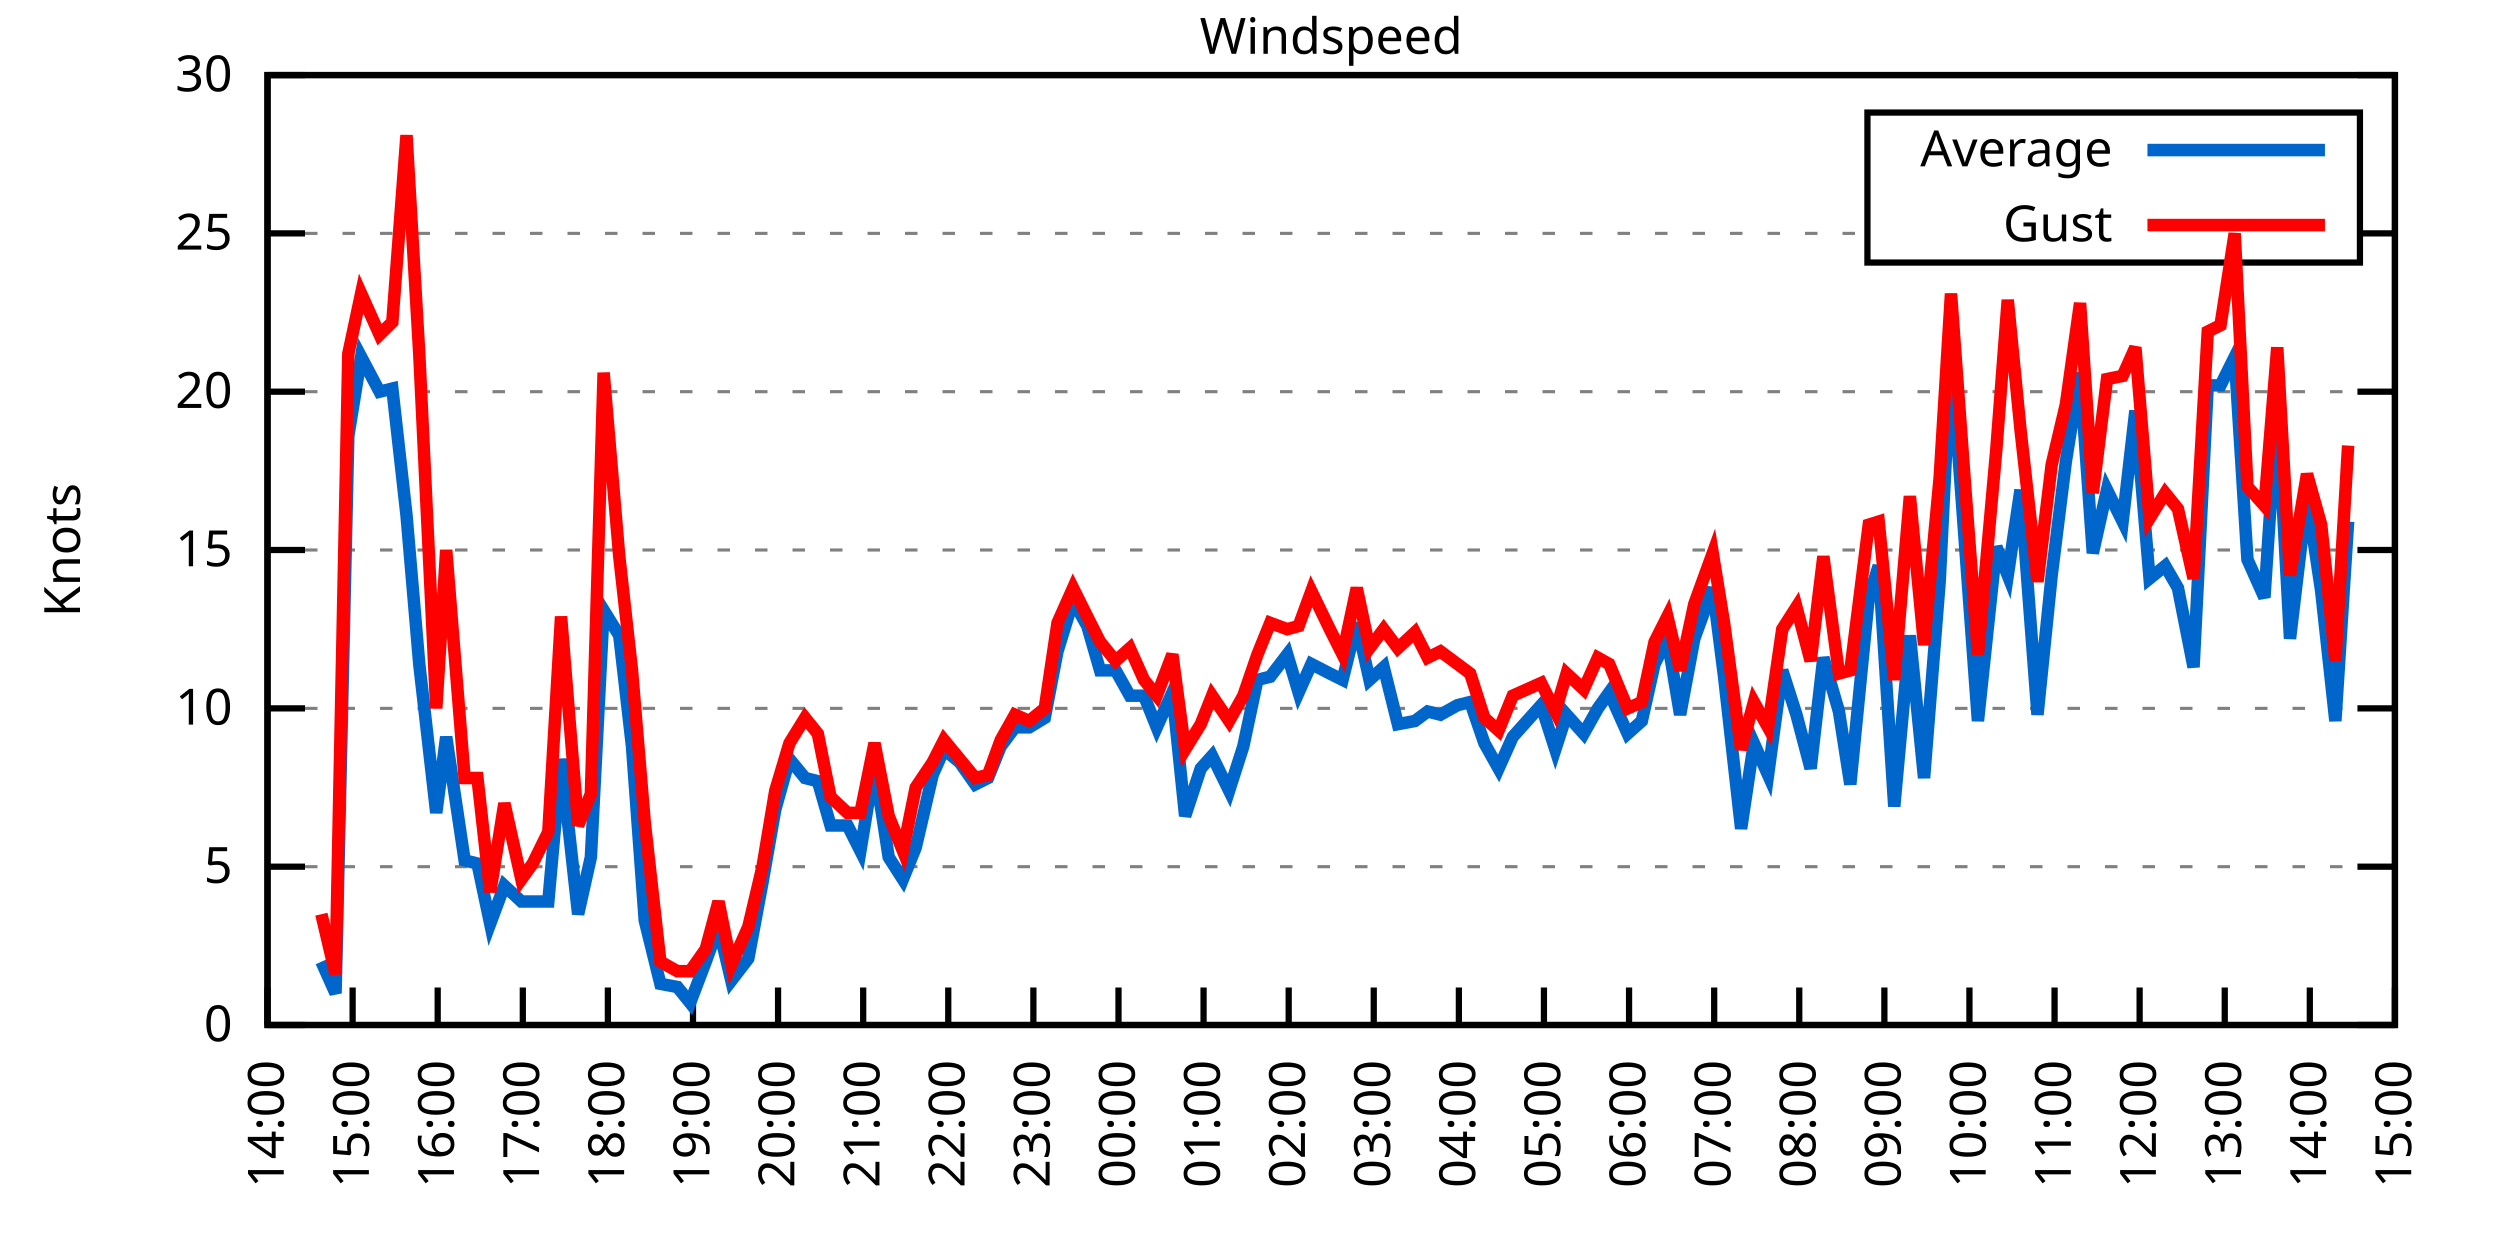
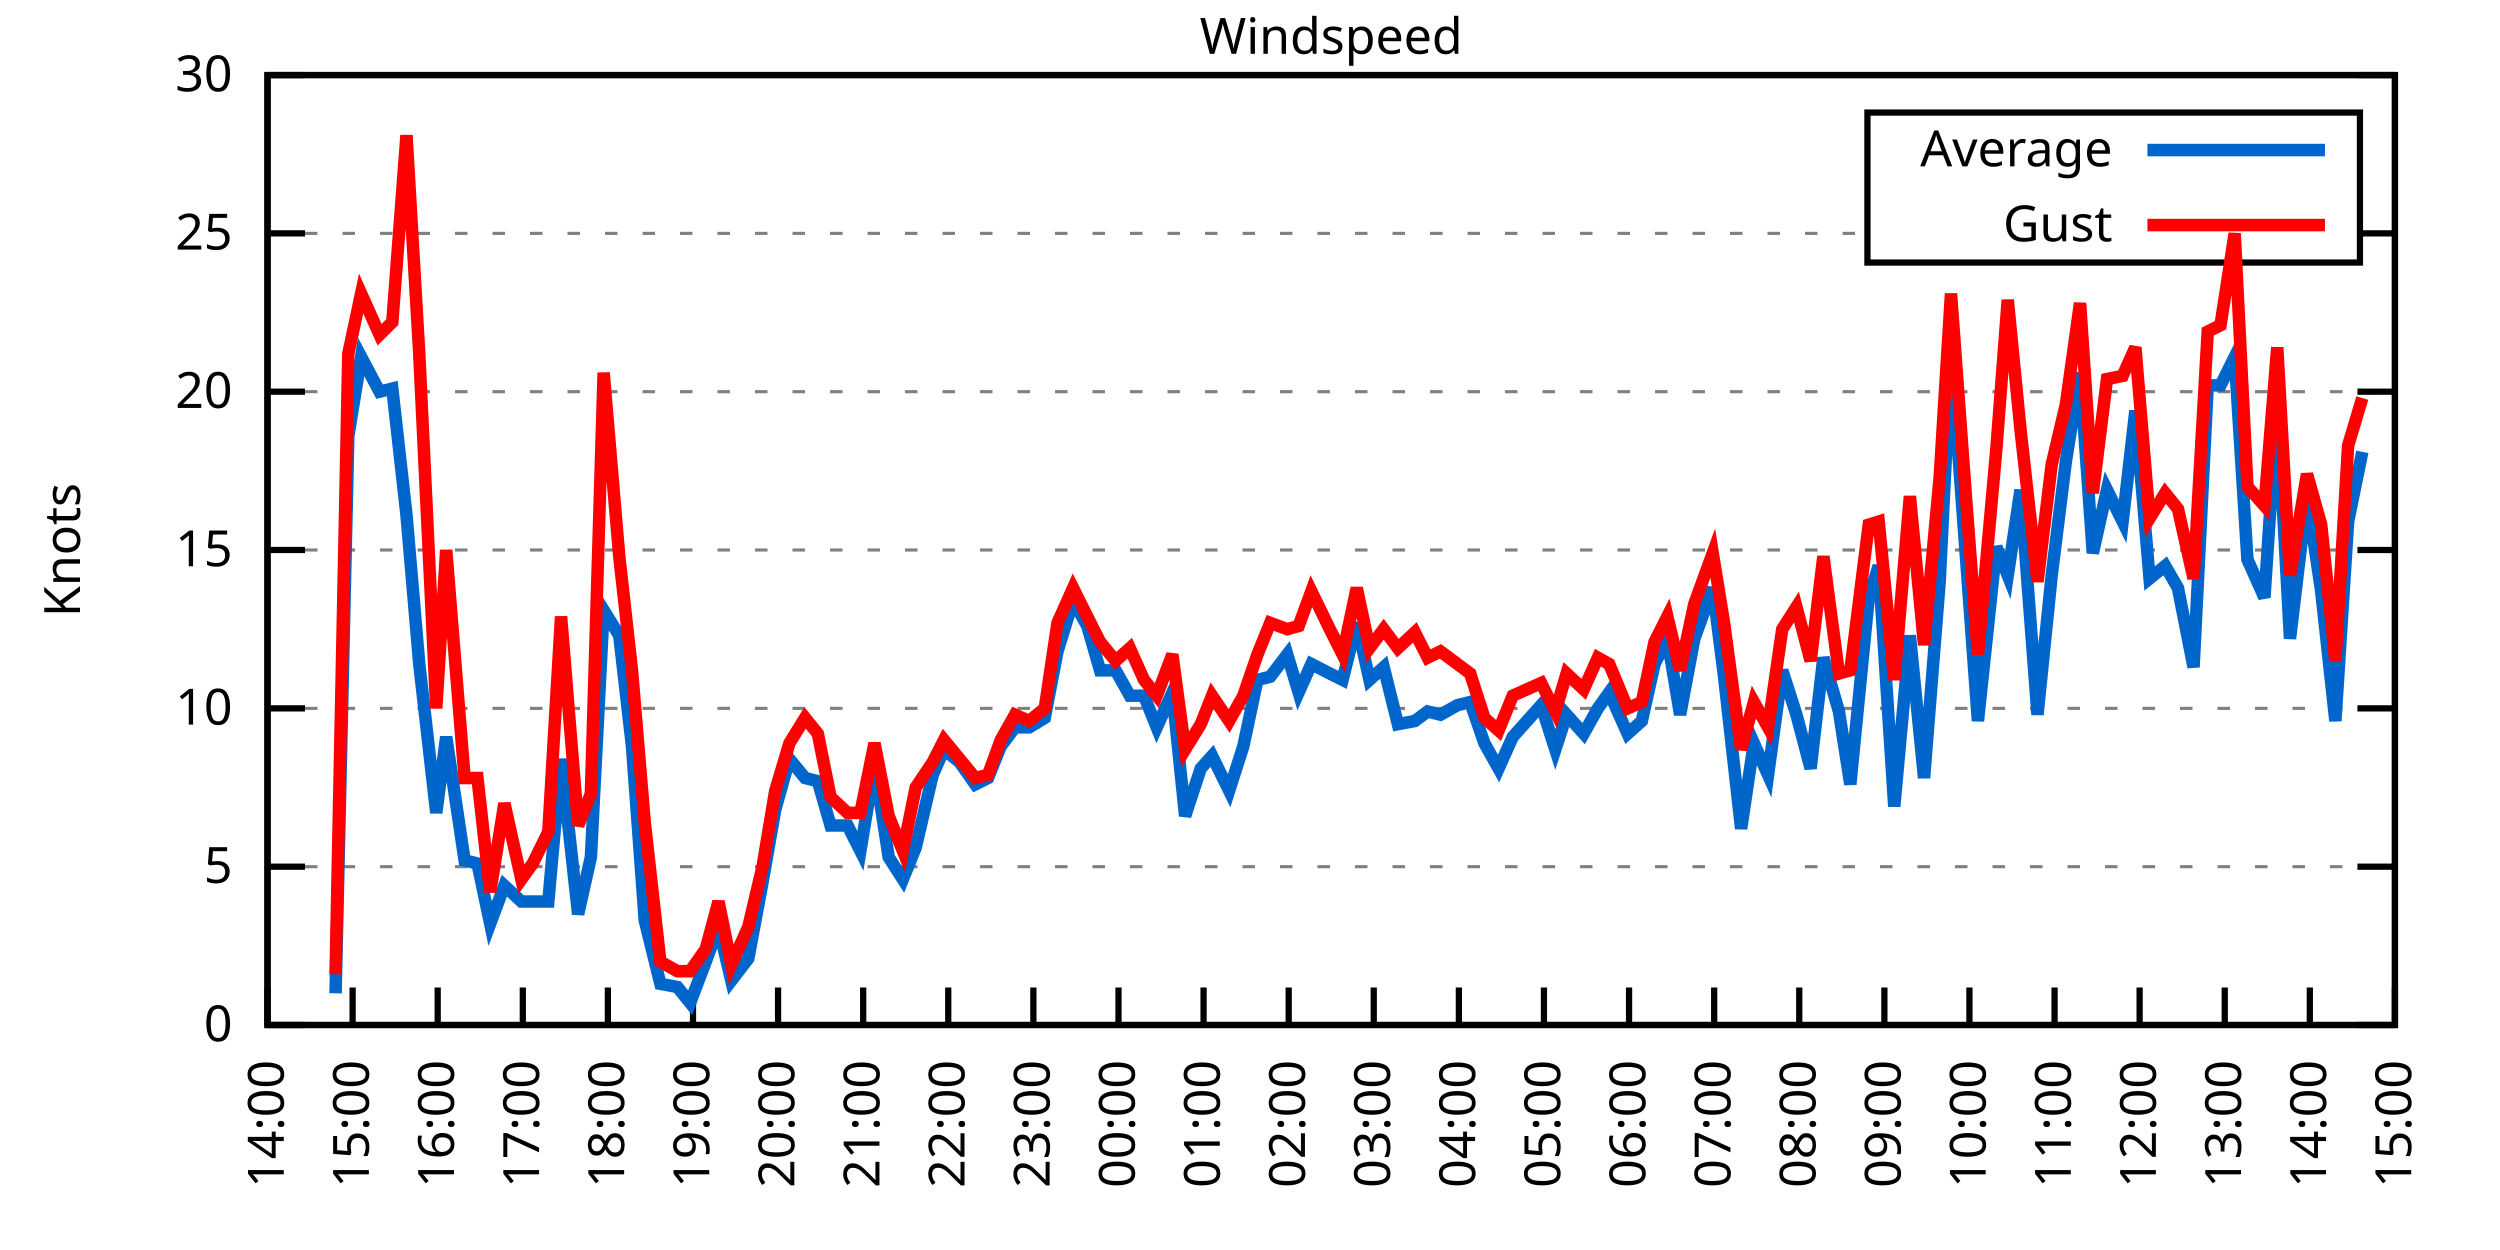
<svg xmlns="http://www.w3.org/2000/svg" xmlns:xlink="http://www.w3.org/1999/xlink" width="400" height="200" viewBox="0 0 400 200">
  <g id="gnuplot_canvas">
    <rect x="0" y="0" width="400" height="200" fill="none" />
    <defs>
      <circle id="gpDot" r="0.5" stroke-width="0.5" stroke="currentColor" />
      <path id="gpPt0" stroke-width="0.333" stroke="currentColor" d="M-1,0 h2 M0,-1 v2" />
      <path id="gpPt1" stroke-width="0.333" stroke="currentColor" d="M-1,-1 L1,1 M1,-1 L-1,1" />
      <path id="gpPt2" stroke-width="0.333" stroke="currentColor" d="M-1,0 L1,0 M0,-1 L0,1 M-1,-1 L1,1 M-1,1 L1,-1" />
      <rect id="gpPt3" stroke-width="0.333" stroke="currentColor" x="-1" y="-1" width="2" height="2" />
      <rect id="gpPt4" stroke-width="0.333" stroke="currentColor" fill="currentColor" x="-1" y="-1" width="2" height="2" />
      <circle id="gpPt5" stroke-width="0.333" stroke="currentColor" cx="0" cy="0" r="1" />
      <use xlink:href="#gpPt5" id="gpPt6" fill="currentColor" stroke="none" />
      <path id="gpPt7" stroke-width="0.333" stroke="currentColor" d="M0,-1.33 L-1.33,0.67 L1.33,0.67 z" />
      <use xlink:href="#gpPt7" id="gpPt8" fill="currentColor" stroke="none" />
      <use xlink:href="#gpPt7" id="gpPt9" stroke="currentColor" transform="rotate(180)" />
      <use xlink:href="#gpPt9" id="gpPt10" fill="currentColor" stroke="none" />
      <use xlink:href="#gpPt3" id="gpPt11" stroke="currentColor" transform="rotate(45)" />
      <use xlink:href="#gpPt11" id="gpPt12" fill="currentColor" stroke="none" />
      <path id="gpPt13" stroke-width="0.333" stroke="currentColor" d="M0,1.330 L1.265,0.411 L0.782,-1.067 L-0.782,-1.076 L-1.265,0.411 z" />
      <use xlink:href="#gpPt13" id="gpPt14" fill="currentColor" stroke="none" />
      <filter id="textbox" filterUnits="objectBoundingBox" x="0" y="0" height="1" width="1">
        <feFlood flood-color="white" flood-opacity="1" result="bgnd" />
        <feComposite in="SourceGraphic" in2="bgnd" operator="atop" />
      </filter>
      <filter id="greybox" filterUnits="objectBoundingBox" x="0" y="0" height="1" width="1">
        <feFlood flood-color="lightgrey" flood-opacity="1" result="grey" />
        <feComposite in="SourceGraphic" in2="grey" operator="atop" />
      </filter>
    </defs>
    <g fill="none" color="white" stroke="currentColor" stroke-width="1.00" stroke-linecap="butt" stroke-linejoin="miter">
</g>
    <g fill="none" color="black" stroke="currentColor" stroke-width="1.00" stroke-linecap="butt" stroke-linejoin="miter">
      <g stroke="none" shape-rendering="crispEdges">
        <polygon fill="rgb(255, 255, 255)" points="42.80,164.00 383.18,164.00 383.18,12.02 42.80,12.02 " />
      </g>
    </g>
    <g fill="none" color="black" stroke="currentColor" stroke-width="1.00" stroke-linecap="butt" stroke-linejoin="miter">
</g>
    <g fill="none" color="black" stroke="black" stroke-width="0.50" stroke-linecap="butt" stroke-linejoin="miter">
</g>
    <g fill="none" color="gray" stroke="currentColor" stroke-width="0.50" stroke-linecap="butt" stroke-linejoin="miter">
      <path stroke="gray" stroke-dasharray="2,4" class="gridline" d="M42.80,164.00 L383.19,164.00  " />
    </g>
    <g fill="none" color="gray" stroke="gray" stroke-width="1.00" stroke-linecap="butt" stroke-linejoin="miter">
</g>
    <g fill="none" color="black" stroke="currentColor" stroke-width="1.00" stroke-linecap="butt" stroke-linejoin="miter">
      <path stroke="black" d="M42.80,164.00 L48.80,164.00 M383.19,164.00 L377.19,164.00  " />
      <g transform="translate(37.20,166.60)" stroke="none" fill="black" font-family="Sans" font-size="8.00" text-anchor="end">
        <text>
          <tspan font-family="Sans"> 0</tspan>
        </text>
      </g>
    </g>
    <g fill="none" color="black" stroke="currentColor" stroke-width="1.00" stroke-linecap="butt" stroke-linejoin="miter">
</g>
    <g fill="none" color="black" stroke="black" stroke-width="0.50" stroke-linecap="butt" stroke-linejoin="miter">
</g>
    <g fill="none" color="gray" stroke="currentColor" stroke-width="0.50" stroke-linecap="butt" stroke-linejoin="miter">
      <path stroke="gray" stroke-dasharray="2,4" class="gridline" d="M42.80,138.67 L383.19,138.67  " />
    </g>
    <g fill="none" color="gray" stroke="gray" stroke-width="1.00" stroke-linecap="butt" stroke-linejoin="miter">
</g>
    <g fill="none" color="black" stroke="currentColor" stroke-width="1.00" stroke-linecap="butt" stroke-linejoin="miter">
      <path stroke="black" d="M42.80,138.67 L48.80,138.67 M383.19,138.67 L377.19,138.67  " />
      <g transform="translate(37.20,141.27)" stroke="none" fill="black" font-family="Sans" font-size="8.00" text-anchor="end">
        <text>
          <tspan font-family="Sans"> 5</tspan>
        </text>
      </g>
    </g>
    <g fill="none" color="black" stroke="currentColor" stroke-width="1.00" stroke-linecap="butt" stroke-linejoin="miter">
</g>
    <g fill="none" color="black" stroke="black" stroke-width="0.50" stroke-linecap="butt" stroke-linejoin="miter">
</g>
    <g fill="none" color="gray" stroke="currentColor" stroke-width="0.50" stroke-linecap="butt" stroke-linejoin="miter">
      <path stroke="gray" stroke-dasharray="2,4" class="gridline" d="M42.80,113.34 L383.19,113.34  " />
    </g>
    <g fill="none" color="gray" stroke="gray" stroke-width="1.00" stroke-linecap="butt" stroke-linejoin="miter">
</g>
    <g fill="none" color="black" stroke="currentColor" stroke-width="1.00" stroke-linecap="butt" stroke-linejoin="miter">
      <path stroke="black" d="M42.80,113.34 L48.80,113.34 M383.19,113.34 L377.19,113.34  " />
      <g transform="translate(37.20,115.94)" stroke="none" fill="black" font-family="Sans" font-size="8.00" text-anchor="end">
        <text>
          <tspan font-family="Sans"> 10</tspan>
        </text>
      </g>
    </g>
    <g fill="none" color="black" stroke="currentColor" stroke-width="1.00" stroke-linecap="butt" stroke-linejoin="miter">
</g>
    <g fill="none" color="black" stroke="black" stroke-width="0.50" stroke-linecap="butt" stroke-linejoin="miter">
</g>
    <g fill="none" color="gray" stroke="currentColor" stroke-width="0.50" stroke-linecap="butt" stroke-linejoin="miter">
      <path stroke="gray" stroke-dasharray="2,4" class="gridline" d="M42.80,88.00 L383.19,88.00  " />
    </g>
    <g fill="none" color="gray" stroke="gray" stroke-width="1.00" stroke-linecap="butt" stroke-linejoin="miter">
</g>
    <g fill="none" color="black" stroke="currentColor" stroke-width="1.00" stroke-linecap="butt" stroke-linejoin="miter">
      <path stroke="black" d="M42.80,88.00 L48.80,88.00 M383.19,88.00 L377.19,88.00  " />
      <g transform="translate(37.20,90.60)" stroke="none" fill="black" font-family="Sans" font-size="8.00" text-anchor="end">
        <text>
          <tspan font-family="Sans"> 15</tspan>
        </text>
      </g>
    </g>
    <g fill="none" color="black" stroke="currentColor" stroke-width="1.00" stroke-linecap="butt" stroke-linejoin="miter">
</g>
    <g fill="none" color="black" stroke="black" stroke-width="0.50" stroke-linecap="butt" stroke-linejoin="miter">
</g>
    <g fill="none" color="gray" stroke="currentColor" stroke-width="0.50" stroke-linecap="butt" stroke-linejoin="miter">
      <path stroke="gray" stroke-dasharray="2,4" class="gridline" d="M42.80,62.67 L383.19,62.67  " />
    </g>
    <g fill="none" color="gray" stroke="gray" stroke-width="1.00" stroke-linecap="butt" stroke-linejoin="miter">
</g>
    <g fill="none" color="black" stroke="currentColor" stroke-width="1.00" stroke-linecap="butt" stroke-linejoin="miter">
      <path stroke="black" d="M42.80,62.67 L48.80,62.67 M383.19,62.67 L377.19,62.67  " />
      <g transform="translate(37.20,65.27)" stroke="none" fill="black" font-family="Sans" font-size="8.00" text-anchor="end">
        <text>
          <tspan font-family="Sans"> 20</tspan>
        </text>
      </g>
    </g>
    <g fill="none" color="black" stroke="currentColor" stroke-width="1.00" stroke-linecap="butt" stroke-linejoin="miter">
</g>
    <g fill="none" color="black" stroke="black" stroke-width="0.50" stroke-linecap="butt" stroke-linejoin="miter">
</g>
    <g fill="none" color="gray" stroke="currentColor" stroke-width="0.50" stroke-linecap="butt" stroke-linejoin="miter">
      <path stroke="gray" stroke-dasharray="2,4" class="gridline" d="M42.80,37.34 L298.79,37.34 M377.59,37.34 L383.19,37.34  " />
    </g>
    <g fill="none" color="gray" stroke="gray" stroke-width="1.00" stroke-linecap="butt" stroke-linejoin="miter">
</g>
    <g fill="none" color="black" stroke="currentColor" stroke-width="1.00" stroke-linecap="butt" stroke-linejoin="miter">
      <path stroke="black" d="M42.80,37.34 L48.80,37.34 M383.19,37.34 L377.19,37.34  " />
      <g transform="translate(37.20,39.94)" stroke="none" fill="black" font-family="Sans" font-size="8.00" text-anchor="end">
        <text>
          <tspan font-family="Sans"> 25</tspan>
        </text>
      </g>
    </g>
    <g fill="none" color="black" stroke="currentColor" stroke-width="1.00" stroke-linecap="butt" stroke-linejoin="miter">
</g>
    <g fill="none" color="black" stroke="black" stroke-width="0.50" stroke-linecap="butt" stroke-linejoin="miter">
</g>
    <g fill="none" color="gray" stroke="currentColor" stroke-width="0.50" stroke-linecap="butt" stroke-linejoin="miter">
      <path stroke="gray" stroke-dasharray="2,4" class="gridline" d="M42.80,12.01 L383.19,12.01  " />
    </g>
    <g fill="none" color="gray" stroke="gray" stroke-width="1.00" stroke-linecap="butt" stroke-linejoin="miter">
</g>
    <g fill="none" color="black" stroke="currentColor" stroke-width="1.00" stroke-linecap="butt" stroke-linejoin="miter">
      <path stroke="black" d="M42.80,12.01 L48.80,12.01 M383.19,12.01 L377.19,12.01  " />
      <g transform="translate(37.20,14.61)" stroke="none" fill="black" font-family="Sans" font-size="8.00" text-anchor="end">
        <text>
          <tspan font-family="Sans"> 30</tspan>
        </text>
      </g>
    </g>
    <g fill="none" color="black" stroke="currentColor" stroke-width="1.00" stroke-linecap="butt" stroke-linejoin="miter">
      <path stroke="black" d="M42.80,164.00 L42.80,158.00  " />
      <g transform="translate(45.40,169.60) rotate(270.00)" stroke="none" fill="black" font-family="Sans" font-size="8.00" text-anchor="end">
        <text>
          <tspan font-family="Sans">14:00</tspan>
        </text>
      </g>
    </g>
    <g fill="none" color="black" stroke="currentColor" stroke-width="1.00" stroke-linecap="butt" stroke-linejoin="miter">
      <path stroke="black" d="M56.42,164.00 L56.42,158.00  " />
      <g transform="translate(59.02,169.60) rotate(270.00)" stroke="none" fill="black" font-family="Sans" font-size="8.00" text-anchor="end">
        <text>
          <tspan font-family="Sans">15:00</tspan>
        </text>
      </g>
    </g>
    <g fill="none" color="black" stroke="currentColor" stroke-width="1.00" stroke-linecap="butt" stroke-linejoin="miter">
      <path stroke="black" d="M70.03,164.00 L70.03,158.00  " />
      <g transform="translate(72.63,169.60) rotate(270.00)" stroke="none" fill="black" font-family="Sans" font-size="8.00" text-anchor="end">
        <text>
          <tspan font-family="Sans">16:00</tspan>
        </text>
      </g>
    </g>
    <g fill="none" color="black" stroke="currentColor" stroke-width="1.00" stroke-linecap="butt" stroke-linejoin="miter">
      <path stroke="black" d="M83.65,164.00 L83.65,158.00  " />
      <g transform="translate(86.25,169.60) rotate(270.00)" stroke="none" fill="black" font-family="Sans" font-size="8.00" text-anchor="end">
        <text>
          <tspan font-family="Sans">17:00</tspan>
        </text>
      </g>
    </g>
    <g fill="none" color="black" stroke="currentColor" stroke-width="1.00" stroke-linecap="butt" stroke-linejoin="miter">
      <path stroke="black" d="M97.26,164.00 L97.26,158.00  " />
      <g transform="translate(99.86,169.60) rotate(270.00)" stroke="none" fill="black" font-family="Sans" font-size="8.00" text-anchor="end">
        <text>
          <tspan font-family="Sans">18:00</tspan>
        </text>
      </g>
    </g>
    <g fill="none" color="black" stroke="currentColor" stroke-width="1.00" stroke-linecap="butt" stroke-linejoin="miter">
      <path stroke="black" d="M110.88,164.00 L110.88,158.00  " />
      <g transform="translate(113.48,169.60) rotate(270.00)" stroke="none" fill="black" font-family="Sans" font-size="8.00" text-anchor="end">
        <text>
          <tspan font-family="Sans">19:00</tspan>
        </text>
      </g>
    </g>
    <g fill="none" color="black" stroke="currentColor" stroke-width="1.00" stroke-linecap="butt" stroke-linejoin="miter">
      <path stroke="black" d="M124.49,164.00 L124.49,158.00  " />
      <g transform="translate(127.09,169.60) rotate(270.00)" stroke="none" fill="black" font-family="Sans" font-size="8.00" text-anchor="end">
        <text>
          <tspan font-family="Sans">20:00</tspan>
        </text>
      </g>
    </g>
    <g fill="none" color="black" stroke="currentColor" stroke-width="1.00" stroke-linecap="butt" stroke-linejoin="miter">
      <path stroke="black" d="M138.11,164.00 L138.11,158.00  " />
      <g transform="translate(140.71,169.60) rotate(270.00)" stroke="none" fill="black" font-family="Sans" font-size="8.00" text-anchor="end">
        <text>
          <tspan font-family="Sans">21:00</tspan>
        </text>
      </g>
    </g>
    <g fill="none" color="black" stroke="currentColor" stroke-width="1.00" stroke-linecap="butt" stroke-linejoin="miter">
      <path stroke="black" d="M151.72,164.00 L151.72,158.00  " />
      <g transform="translate(154.32,169.60) rotate(270.00)" stroke="none" fill="black" font-family="Sans" font-size="8.00" text-anchor="end">
        <text>
          <tspan font-family="Sans">22:00</tspan>
        </text>
      </g>
    </g>
    <g fill="none" color="black" stroke="currentColor" stroke-width="1.00" stroke-linecap="butt" stroke-linejoin="miter">
      <path stroke="black" d="M165.34,164.00 L165.34,158.00  " />
      <g transform="translate(167.94,169.60) rotate(270.00)" stroke="none" fill="black" font-family="Sans" font-size="8.00" text-anchor="end">
        <text>
          <tspan font-family="Sans">23:00</tspan>
        </text>
      </g>
    </g>
    <g fill="none" color="black" stroke="currentColor" stroke-width="1.00" stroke-linecap="butt" stroke-linejoin="miter">
      <path stroke="black" d="M178.96,164.00 L178.96,158.00  " />
      <g transform="translate(181.56,169.60) rotate(270.00)" stroke="none" fill="black" font-family="Sans" font-size="8.00" text-anchor="end">
        <text>
          <tspan font-family="Sans">00:00</tspan>
        </text>
      </g>
    </g>
    <g fill="none" color="black" stroke="currentColor" stroke-width="1.00" stroke-linecap="butt" stroke-linejoin="miter">
      <path stroke="black" d="M192.57,164.00 L192.57,158.00  " />
      <g transform="translate(195.17,169.60) rotate(270.00)" stroke="none" fill="black" font-family="Sans" font-size="8.00" text-anchor="end">
        <text>
          <tspan font-family="Sans">01:00</tspan>
        </text>
      </g>
    </g>
    <g fill="none" color="black" stroke="currentColor" stroke-width="1.00" stroke-linecap="butt" stroke-linejoin="miter">
      <path stroke="black" d="M206.19,164.00 L206.19,158.00  " />
      <g transform="translate(208.79,169.60) rotate(270.00)" stroke="none" fill="black" font-family="Sans" font-size="8.00" text-anchor="end">
        <text>
          <tspan font-family="Sans">02:00</tspan>
        </text>
      </g>
    </g>
    <g fill="none" color="black" stroke="currentColor" stroke-width="1.00" stroke-linecap="butt" stroke-linejoin="miter">
      <path stroke="black" d="M219.80,164.00 L219.80,158.00  " />
      <g transform="translate(222.40,169.60) rotate(270.00)" stroke="none" fill="black" font-family="Sans" font-size="8.00" text-anchor="end">
        <text>
          <tspan font-family="Sans">03:00</tspan>
        </text>
      </g>
    </g>
    <g fill="none" color="black" stroke="currentColor" stroke-width="1.00" stroke-linecap="butt" stroke-linejoin="miter">
      <path stroke="black" d="M233.42,164.00 L233.42,158.00  " />
      <g transform="translate(236.02,169.60) rotate(270.00)" stroke="none" fill="black" font-family="Sans" font-size="8.00" text-anchor="end">
        <text>
          <tspan font-family="Sans">04:00</tspan>
        </text>
      </g>
    </g>
    <g fill="none" color="black" stroke="currentColor" stroke-width="1.00" stroke-linecap="butt" stroke-linejoin="miter">
      <path stroke="black" d="M247.03,164.00 L247.03,158.00  " />
      <g transform="translate(249.63,169.60) rotate(270.00)" stroke="none" fill="black" font-family="Sans" font-size="8.00" text-anchor="end">
        <text>
          <tspan font-family="Sans">05:00</tspan>
        </text>
      </g>
    </g>
    <g fill="none" color="black" stroke="currentColor" stroke-width="1.00" stroke-linecap="butt" stroke-linejoin="miter">
      <path stroke="black" d="M260.65,164.00 L260.65,158.00  " />
      <g transform="translate(263.25,169.60) rotate(270.00)" stroke="none" fill="black" font-family="Sans" font-size="8.00" text-anchor="end">
        <text>
          <tspan font-family="Sans">06:00</tspan>
        </text>
      </g>
    </g>
    <g fill="none" color="black" stroke="currentColor" stroke-width="1.00" stroke-linecap="butt" stroke-linejoin="miter">
      <path stroke="black" d="M274.27,164.00 L274.27,158.00  " />
      <g transform="translate(276.87,169.60) rotate(270.00)" stroke="none" fill="black" font-family="Sans" font-size="8.00" text-anchor="end">
        <text>
          <tspan font-family="Sans">07:00</tspan>
        </text>
      </g>
    </g>
    <g fill="none" color="black" stroke="currentColor" stroke-width="1.00" stroke-linecap="butt" stroke-linejoin="miter">
      <path stroke="black" d="M287.88,164.00 L287.88,158.00  " />
      <g transform="translate(290.48,169.60) rotate(270.00)" stroke="none" fill="black" font-family="Sans" font-size="8.00" text-anchor="end">
        <text>
          <tspan font-family="Sans">08:00</tspan>
        </text>
      </g>
    </g>
    <g fill="none" color="black" stroke="currentColor" stroke-width="1.00" stroke-linecap="butt" stroke-linejoin="miter">
      <path stroke="black" d="M301.50,164.00 L301.50,158.00  " />
      <g transform="translate(304.10,169.60) rotate(270.00)" stroke="none" fill="black" font-family="Sans" font-size="8.00" text-anchor="end">
        <text>
          <tspan font-family="Sans">09:00</tspan>
        </text>
      </g>
    </g>
    <g fill="none" color="black" stroke="currentColor" stroke-width="1.00" stroke-linecap="butt" stroke-linejoin="miter">
      <path stroke="black" d="M315.11,164.00 L315.11,158.00  " />
      <g transform="translate(317.71,169.60) rotate(270.00)" stroke="none" fill="black" font-family="Sans" font-size="8.00" text-anchor="end">
        <text>
          <tspan font-family="Sans">10:00</tspan>
        </text>
      </g>
    </g>
    <g fill="none" color="black" stroke="currentColor" stroke-width="1.00" stroke-linecap="butt" stroke-linejoin="miter">
      <path stroke="black" d="M328.73,164.00 L328.73,158.00  " />
      <g transform="translate(331.33,169.60) rotate(270.00)" stroke="none" fill="black" font-family="Sans" font-size="8.00" text-anchor="end">
        <text>
          <tspan font-family="Sans">11:00</tspan>
        </text>
      </g>
    </g>
    <g fill="none" color="black" stroke="currentColor" stroke-width="1.00" stroke-linecap="butt" stroke-linejoin="miter">
      <path stroke="black" d="M342.34,164.00 L342.34,158.00  " />
      <g transform="translate(344.94,169.60) rotate(270.00)" stroke="none" fill="black" font-family="Sans" font-size="8.00" text-anchor="end">
        <text>
          <tspan font-family="Sans">12:00</tspan>
        </text>
      </g>
    </g>
    <g fill="none" color="black" stroke="currentColor" stroke-width="1.00" stroke-linecap="butt" stroke-linejoin="miter">
      <path stroke="black" d="M355.96,164.00 L355.96,158.00  " />
      <g transform="translate(358.56,169.60) rotate(270.00)" stroke="none" fill="black" font-family="Sans" font-size="8.00" text-anchor="end">
        <text>
          <tspan font-family="Sans">13:00</tspan>
        </text>
      </g>
    </g>
    <g fill="none" color="black" stroke="currentColor" stroke-width="1.00" stroke-linecap="butt" stroke-linejoin="miter">
      <path stroke="black" d="M369.57,164.00 L369.57,158.00  " />
      <g transform="translate(372.17,169.60) rotate(270.00)" stroke="none" fill="black" font-family="Sans" font-size="8.00" text-anchor="end">
        <text>
          <tspan font-family="Sans">14:00</tspan>
        </text>
      </g>
    </g>
    <g fill="none" color="black" stroke="currentColor" stroke-width="1.00" stroke-linecap="butt" stroke-linejoin="miter">
      <path stroke="black" d="M383.19,164.00 L383.19,158.00  " />
      <g transform="translate(385.79,169.60) rotate(270.00)" stroke="none" fill="black" font-family="Sans" font-size="8.00" text-anchor="end">
        <text>
          <tspan font-family="Sans">15:00</tspan>
        </text>
      </g>
    </g>
    <g fill="none" color="black" stroke="currentColor" stroke-width="1.00" stroke-linecap="butt" stroke-linejoin="miter">
</g>
    <g fill="none" color="black" stroke="currentColor" stroke-width="1.00" stroke-linecap="butt" stroke-linejoin="miter">
      <path stroke="black" d="M42.80,12.01 L42.80,164.00 L383.19,164.00 L383.19,12.01 L42.80,12.01 Z  " />
    </g>
    <g fill="none" color="black" stroke="currentColor" stroke-width="1.00" stroke-linecap="butt" stroke-linejoin="miter">
</g>
    <g fill="none" color="black" stroke="currentColor" stroke-width="1.00" stroke-linecap="butt" stroke-linejoin="miter">
      <path stroke="black" d="M298.79,42.01 L298.79,18.01 L377.59,18.01 L377.59,42.01 L298.79,42.01 Z  " />
    </g>
    <g id="Windspeed_plot_1">
      <g fill="none" color="white" stroke="black" stroke-width="2.00" stroke-linecap="butt" stroke-linejoin="miter">
</g>
      <g fill="none" color="black" stroke="currentColor" stroke-width="2.00" stroke-linecap="butt" stroke-linejoin="miter">
        <g transform="translate(337.99,26.61)" stroke="none" fill="black" font-family="Sans" font-size="8.00" text-anchor="end">
          <text>
            <tspan font-family="Sans">Average</tspan>
          </text>
        </g>
      </g>
      <g fill="none" color="black" stroke="currentColor" stroke-width="2.00" stroke-linecap="butt" stroke-linejoin="miter">
-         <path stroke="rgb(  0, 102, 204)" d="M343.59,24.01 L371.99,24.01 M51.42,153.87 L53.69,158.93 L55.73,69.77 L57.78,57.10 L60.73,62.67 L62.77,62.17   L65.04,82.43 L67.08,106.24 L69.80,130.06 L71.39,117.90 L74.34,137.66 L76.39,138.16 L78.43,147.79 L80.70,141.71   L83.42,144.24 L85.24,144.24 L87.73,144.24 L89.77,121.44 L92.50,146.27 L94.54,137.15 L96.58,97.63 L99.08,101.68   L101.12,119.42 L103.16,147.28 L105.66,157.41 L108.38,157.92 L110.42,160.45 L112.92,153.87 L114.96,148.29 L117.01,156.91   L119.73,153.36 L122.00,141.20 L124.04,129.55 L126.31,121.44 L128.81,124.48 L130.85,124.99 L132.89,132.08 L135.61,132.08   L137.66,136.14 L139.92,122.46 L142.19,137.15 L144.46,140.69 L146.51,135.63 L149.23,123.98 L151.04,119.92 L153.54,121.95   L156.04,125.50 L158.08,124.48 L160.12,119.42 L162.39,116.38 L164.66,116.38 L167.16,114.86 L169.20,104.22 L171.69,96.11   L173.96,100.16 L176.01,107.26 L178.50,107.26 L180.77,111.31 L183.04,111.31 L185.08,116.38 L187.58,110.80 L189.62,130.56   L192.12,122.96 L193.93,120.94 L196.66,126.51 L198.93,119.42 L201.19,108.78 L203.24,108.27 L205.96,104.72 L207.78,110.80   L209.82,106.24 L212.77,107.76 L214.81,108.78 L217.08,99.66 L219.12,108.78 L221.39,106.75 L223.66,115.87 L226.38,115.36   L228.43,113.84 L230.47,114.35 L233.19,112.83 L235.23,112.32 L237.50,118.91 L239.77,122.96 L242.04,117.90 L246.58,112.83   L248.85,119.92 L250.66,114.35 L253.39,117.39 L255.66,113.34 L257.47,110.80 L260.42,117.39 L262.69,115.36 L264.73,106.24   L266.78,102.19 L268.82,114.35 L271.09,102.19 L274.04,94.08 L275.85,108.27 L278.58,132.59 L280.62,118.91 L282.89,123.98   L285.16,107.26 L287.43,114.35 L289.70,122.96 L291.74,105.23 L294.23,113.84 L296.05,125.50 L299.00,95.60 L300.59,90.54   L303.08,129.04 L305.58,101.68 L307.85,124.48 L310.35,93.07 L312.16,56.59 L314.43,87.50 L316.47,115.36 L319.42,87.50   L321.24,92.06 L323.28,78.38 L326.00,114.35 L328.27,92.06 L330.54,73.82 L332.81,59.63 L334.85,88.51 L337.12,78.38   L339.62,83.45 L341.66,65.71 L343.93,92.56 L346.43,90.54 L348.47,94.08 L350.97,106.75 L353.24,61.66 L355.28,61.66   L357.55,57.10 L359.59,89.52 L362.31,95.60 L364.36,64.70 L366.40,102.19 L369.12,79.39 L371.39,94.59 L373.66,115.36   L375.70,83.45  " />
+         <path stroke="rgb(  0, 102, 204)" d="M343.59,24.01 L371.99,24.01 M53.69,158.93 L55.73,69.77 L57.78,57.10 L60.73,62.67 L62.77,62.17 L65.04,82.43   L67.08,106.24 L69.80,130.06 L71.39,117.90 L74.34,137.66 L76.39,138.16 L78.43,147.79 L80.70,141.71 L83.42,144.24   L85.24,144.24 L87.73,144.24 L89.77,121.44 L92.50,146.27 L94.54,137.15 L96.58,97.63 L99.08,101.68 L101.12,119.42   L103.16,147.28 L105.66,157.41 L108.38,157.92 L110.42,160.45 L112.92,153.87 L114.96,148.29 L117.01,156.91 L119.73,153.36   L122.00,141.20 L124.04,129.55 L126.31,121.44 L128.81,124.48 L130.85,124.99 L132.89,132.08 L135.61,132.08 L137.66,136.14   L139.92,122.46 L142.19,137.15 L144.46,140.69 L146.51,135.63 L149.23,123.98 L151.04,119.92 L153.54,121.95 L156.04,125.50   L158.08,124.48 L160.12,119.42 L162.39,116.38 L164.66,116.38 L167.16,114.86 L169.20,104.22 L171.69,96.11 L173.96,100.16   L176.01,107.26 L178.50,107.26 L180.77,111.31 L183.04,111.31 L185.08,116.38 L187.58,110.80 L189.62,130.56 L192.12,122.96   L193.93,120.94 L196.66,126.51 L198.93,119.42 L201.19,108.78 L203.24,108.27 L205.96,104.72 L207.78,110.80 L209.82,106.24   L212.77,107.76 L214.81,108.78 L217.08,99.66 L219.12,108.78 L221.39,106.75 L223.66,115.87 L226.38,115.36 L228.43,113.84   L230.47,114.35 L233.19,112.83 L235.23,112.32 L237.50,118.91 L239.77,122.96 L242.04,117.90 L246.58,112.83 L248.85,119.92   L250.66,114.35 L253.39,117.39 L255.66,113.34 L257.47,110.80 L260.42,117.39 L262.69,115.36 L264.73,106.24 L266.78,102.19   L268.82,114.35 L271.09,102.19 L274.04,94.08 L275.85,108.27 L278.58,132.59 L280.62,118.91 L282.89,123.98 L285.16,107.26   L287.43,114.35 L289.70,122.96 L291.74,105.23 L294.23,113.84 L296.05,125.50 L299.00,95.60 L300.59,90.54 L303.08,129.04   L305.58,101.68 L307.85,124.48 L310.35,93.07 L312.16,56.59 L314.43,87.50 L316.47,115.36 L319.42,87.50 L321.24,92.06   L323.28,78.38 L326.00,114.35 L328.27,92.06 L330.54,73.82 L332.81,59.63 L334.85,88.51 L337.12,78.38 L339.62,83.45   L341.66,65.71 L343.93,92.56 L346.43,90.54 L348.47,94.08 L350.97,106.75 L353.24,61.66 L355.28,61.66 L357.55,57.10   L359.59,89.52 L362.31,95.60 L364.36,64.70 L366.40,102.19 L369.12,79.39 L371.39,94.59 L373.66,115.36 L375.70,83.45   L377.97,72.30  " />
      </g>
    </g>
    <g id="Windspeed_plot_2">
      <g fill="none" color="black" stroke="currentColor" stroke-width="2.00" stroke-linecap="butt" stroke-linejoin="miter">
        <g transform="translate(337.99,38.61)" stroke="none" fill="black" font-family="Sans" font-size="8.00" text-anchor="end">
          <text>
            <tspan font-family="Sans">Gust</tspan>
          </text>
        </g>
      </g>
      <g fill="none" color="black" stroke="currentColor" stroke-width="2.00" stroke-linecap="butt" stroke-linejoin="miter">
-         <path stroke="rgb(255,   0,   0)" d="M343.59,36.01 L371.99,36.01 M51.42,146.27 L53.69,155.89 L55.73,56.59 L57.78,46.97 L60.73,53.55 L62.77,51.53   L65.04,21.64 L67.08,56.59 L69.80,113.34 L71.39,88.00 L74.34,124.48 L76.39,124.48 L78.43,142.72 L80.70,128.54   L83.42,140.69 L85.24,138.16 L87.73,133.10 L89.77,98.64 L92.50,132.08 L94.54,127.02 L96.58,59.63 L99.08,89.02   L101.12,107.26 L103.16,131.58 L105.66,153.87 L108.38,155.39 L110.42,155.39 L112.92,151.84 L114.96,144.24 L117.01,154.37   L119.73,148.29 L122.00,138.67 L124.04,126.51 L126.31,118.91 L128.81,114.86 L130.85,117.39 L132.89,127.52 L135.61,130.06   L137.66,130.06 L139.92,118.91 L142.19,130.56 L144.46,136.14 L146.51,126.00 L149.23,121.95 L151.04,118.40 L153.54,121.44   L156.04,124.48 L158.08,123.98 L160.12,118.40 L162.39,114.35 L164.66,115.36 L167.16,113.34 L169.20,99.66 L171.69,94.08   L173.96,98.64 L176.01,102.70 L178.50,105.74 L180.77,103.71 L183.04,108.78 L185.08,111.31 L187.58,104.72 L189.62,119.92   L192.12,115.87 L193.93,111.31 L196.66,115.36 L198.93,111.31 L201.19,104.72 L203.24,99.66 L205.96,100.67 L207.78,100.16   L209.82,94.59 L212.77,100.67 L214.81,104.72 L217.08,94.08 L219.12,103.71 L221.39,100.67 L223.66,103.71 L226.38,101.18   L228.43,105.23 L230.47,104.22 L233.19,106.24 L235.23,107.76 L237.50,114.86 L239.77,116.88 L242.04,111.31 L246.58,109.28   L248.85,113.84 L250.66,107.76 L253.39,110.30 L255.66,105.23 L257.47,106.24 L260.42,113.34 L262.69,112.32 L264.73,102.70   L266.78,98.64 L268.82,107.26 L271.09,96.62 L274.04,88.51 L275.85,99.66 L278.58,119.92 L280.62,112.32 L282.89,116.38   L285.16,100.67 L287.43,97.12 L289.70,105.74 L291.74,89.02 L294.23,107.76 L296.05,107.26 L299.00,83.95 L300.59,83.45   L303.08,108.78 L305.58,79.39 L307.85,103.20 L310.35,76.35 L312.16,46.97 L314.43,77.87 L316.47,104.72 L319.42,71.79   L321.24,47.98 L323.28,68.75 L326.00,93.07 L328.27,74.33 L330.54,64.70 L332.81,48.49 L334.85,78.89 L337.12,60.65   L339.62,60.14 L341.66,55.58 L343.93,82.94 L346.43,78.89 L348.47,81.42 L350.97,92.56 L353.24,53.05 L355.28,52.03   L357.55,37.34 L359.59,77.87 L362.31,80.91 L364.36,55.58 L366.40,92.06 L369.12,75.85 L371.39,83.95 L373.66,105.74   L375.70,71.29  " />
+         <path stroke="rgb(255,   0,   0)" d="M343.59,36.01 L371.99,36.01 M53.69,155.89 L55.73,56.59 L57.78,46.97 L60.73,53.55 L62.77,51.53 L65.04,21.64   L67.08,56.59 L69.80,113.34 L71.39,88.00 L74.34,124.48 L76.39,124.48 L78.43,142.72 L80.70,128.54 L83.42,140.69   L85.24,138.16 L87.73,133.10 L89.77,98.64 L92.50,132.08 L94.54,127.02 L96.58,59.63 L99.08,89.02 L101.12,107.26   L103.16,131.58 L105.66,153.87 L108.38,155.39 L110.42,155.39 L112.92,151.84 L114.96,144.24 L117.01,154.37 L119.73,148.29   L122.00,138.67 L124.04,126.51 L126.31,118.91 L128.81,114.86 L130.85,117.39 L132.89,127.52 L135.61,130.06 L137.66,130.06   L139.92,118.91 L142.19,130.56 L144.46,136.14 L146.51,126.00 L149.23,121.95 L151.04,118.40 L153.54,121.44 L156.04,124.48   L158.08,123.98 L160.12,118.40 L162.39,114.35 L164.66,115.36 L167.16,113.34 L169.20,99.66 L171.69,94.08 L173.96,98.64   L176.01,102.70 L178.50,105.74 L180.77,103.71 L183.04,108.78 L185.08,111.31 L187.58,104.72 L189.62,119.92 L192.12,115.87   L193.93,111.31 L196.66,115.36 L198.93,111.31 L201.19,104.72 L203.24,99.66 L205.96,100.67 L207.78,100.16 L209.82,94.59   L212.77,100.67 L214.81,104.72 L217.08,94.08 L219.12,103.71 L221.39,100.67 L223.66,103.71 L226.38,101.18 L228.43,105.23   L230.47,104.22 L233.19,106.24 L235.23,107.76 L237.50,114.86 L239.77,116.88 L242.04,111.31 L246.58,109.28 L248.85,113.84   L250.66,107.76 L253.39,110.30 L255.66,105.23 L257.47,106.24 L260.42,113.34 L262.69,112.32 L264.73,102.70 L266.78,98.64   L268.82,107.26 L271.09,96.62 L274.04,88.51 L275.85,99.66 L278.58,119.92 L280.62,112.32 L282.89,116.38 L285.16,100.67   L287.43,97.12 L289.70,105.74 L291.74,89.02 L294.23,107.76 L296.05,107.26 L299.00,83.95 L300.59,83.45 L303.08,108.78   L305.58,79.39 L307.85,103.20 L310.35,76.35 L312.16,46.97 L314.43,77.87 L316.47,104.72 L319.42,71.79 L321.24,47.98   L323.28,68.75 L326.00,93.07 L328.27,74.33 L330.54,64.70 L332.81,48.49 L334.85,78.89 L337.12,60.65 L339.62,60.14   L341.66,55.58 L343.93,82.94 L346.43,78.89 L348.47,81.42 L350.97,92.56 L353.24,53.05 L355.28,52.03 L357.55,37.34   L359.59,77.87 L362.31,80.91 L364.36,55.58 L366.40,92.06 L369.12,75.85 L371.39,83.95 L373.66,105.74 L375.70,71.29   L377.97,63.69  " />
      </g>
    </g>
    <g fill="none" color="black" stroke="currentColor" stroke-width="2.00" stroke-linecap="butt" stroke-linejoin="miter">
</g>
    <g fill="none" color="black" stroke="black" stroke-width="1.00" stroke-linecap="butt" stroke-linejoin="miter">
</g>
    <g fill="none" color="black" stroke="currentColor" stroke-width="1.00" stroke-linecap="butt" stroke-linejoin="miter">
      <path stroke="black" d="M42.80,12.01 L42.80,164.00 L383.19,164.00 L383.19,12.01 L42.80,12.01 Z  " />
      <g transform="translate(12.80,88.01) rotate(270.00)" stroke="none" fill="black" font-family="Sans" font-size="8.00" text-anchor="middle">
        <text>
          <tspan font-family="Sans">Knots</tspan>
        </text>
      </g>
    </g>
    <g fill="none" color="black" stroke="currentColor" stroke-width="1.00" stroke-linecap="butt" stroke-linejoin="miter">
</g>
    <g fill="none" color="black" stroke="currentColor" stroke-width="1.00" stroke-linecap="butt" stroke-linejoin="miter">
      <g transform="translate(212.99,8.61)" stroke="none" fill="black" font-family="Sans" font-size="8.00" text-anchor="middle">
        <text>
          <tspan font-family="Sans">Windspeed</tspan>
        </text>
      </g>
    </g>
    <g fill="none" color="black" stroke="currentColor" stroke-width="1.00" stroke-linecap="butt" stroke-linejoin="miter">
</g>
  </g>
</svg>
